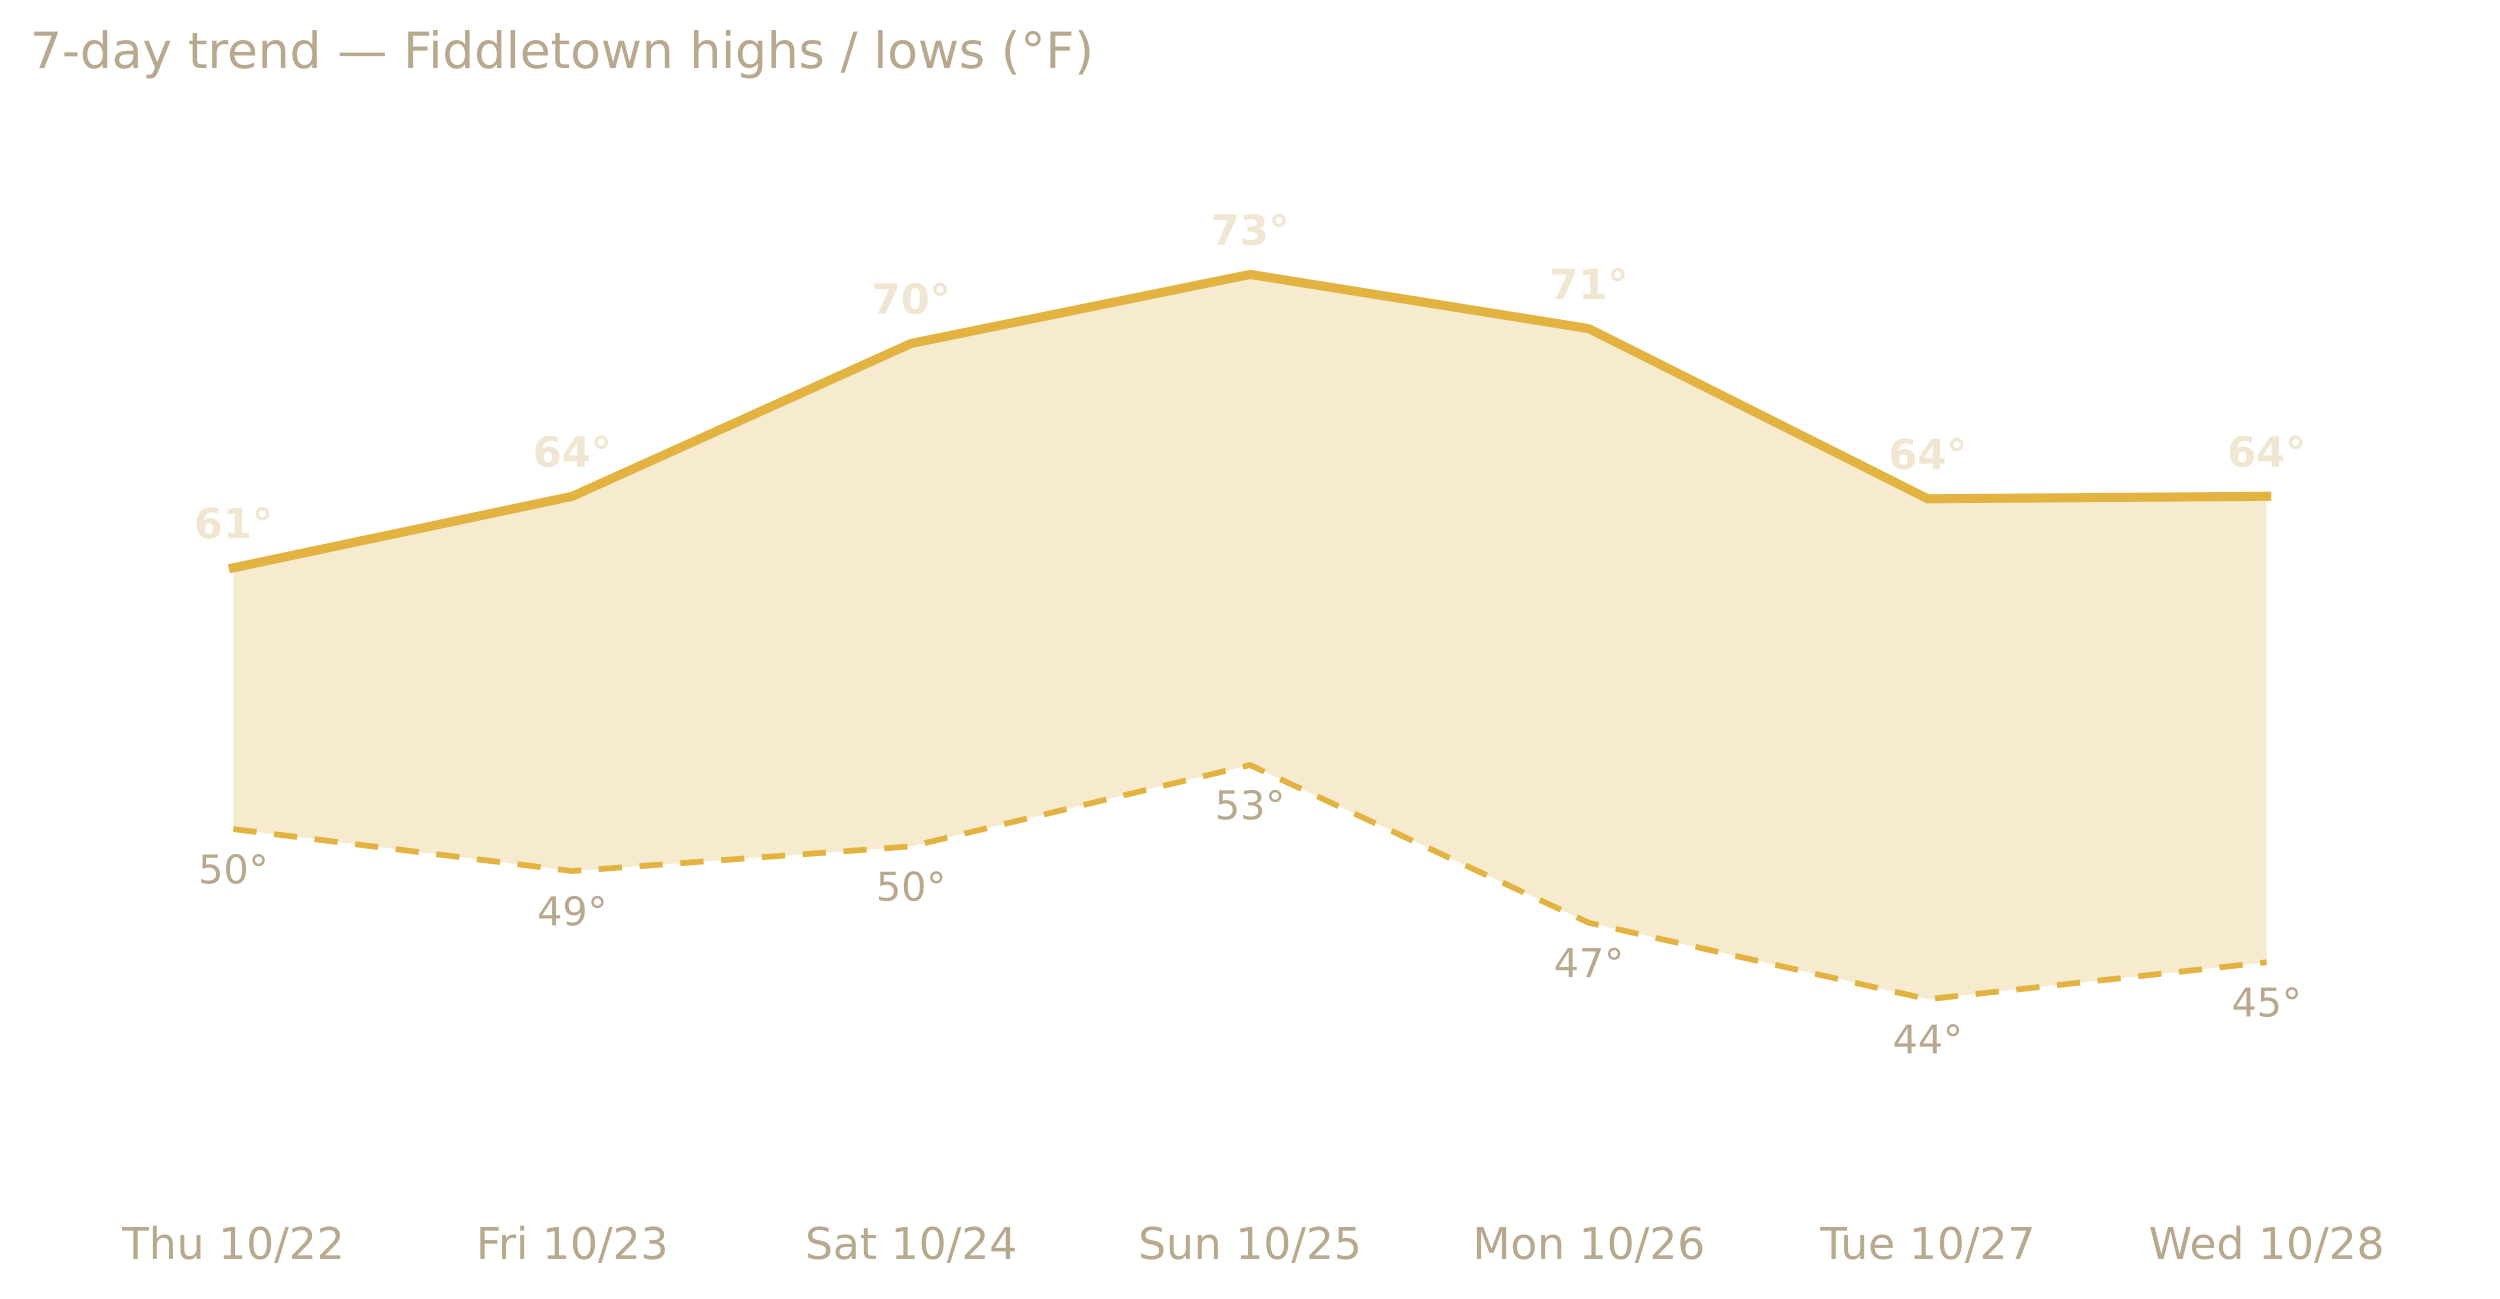
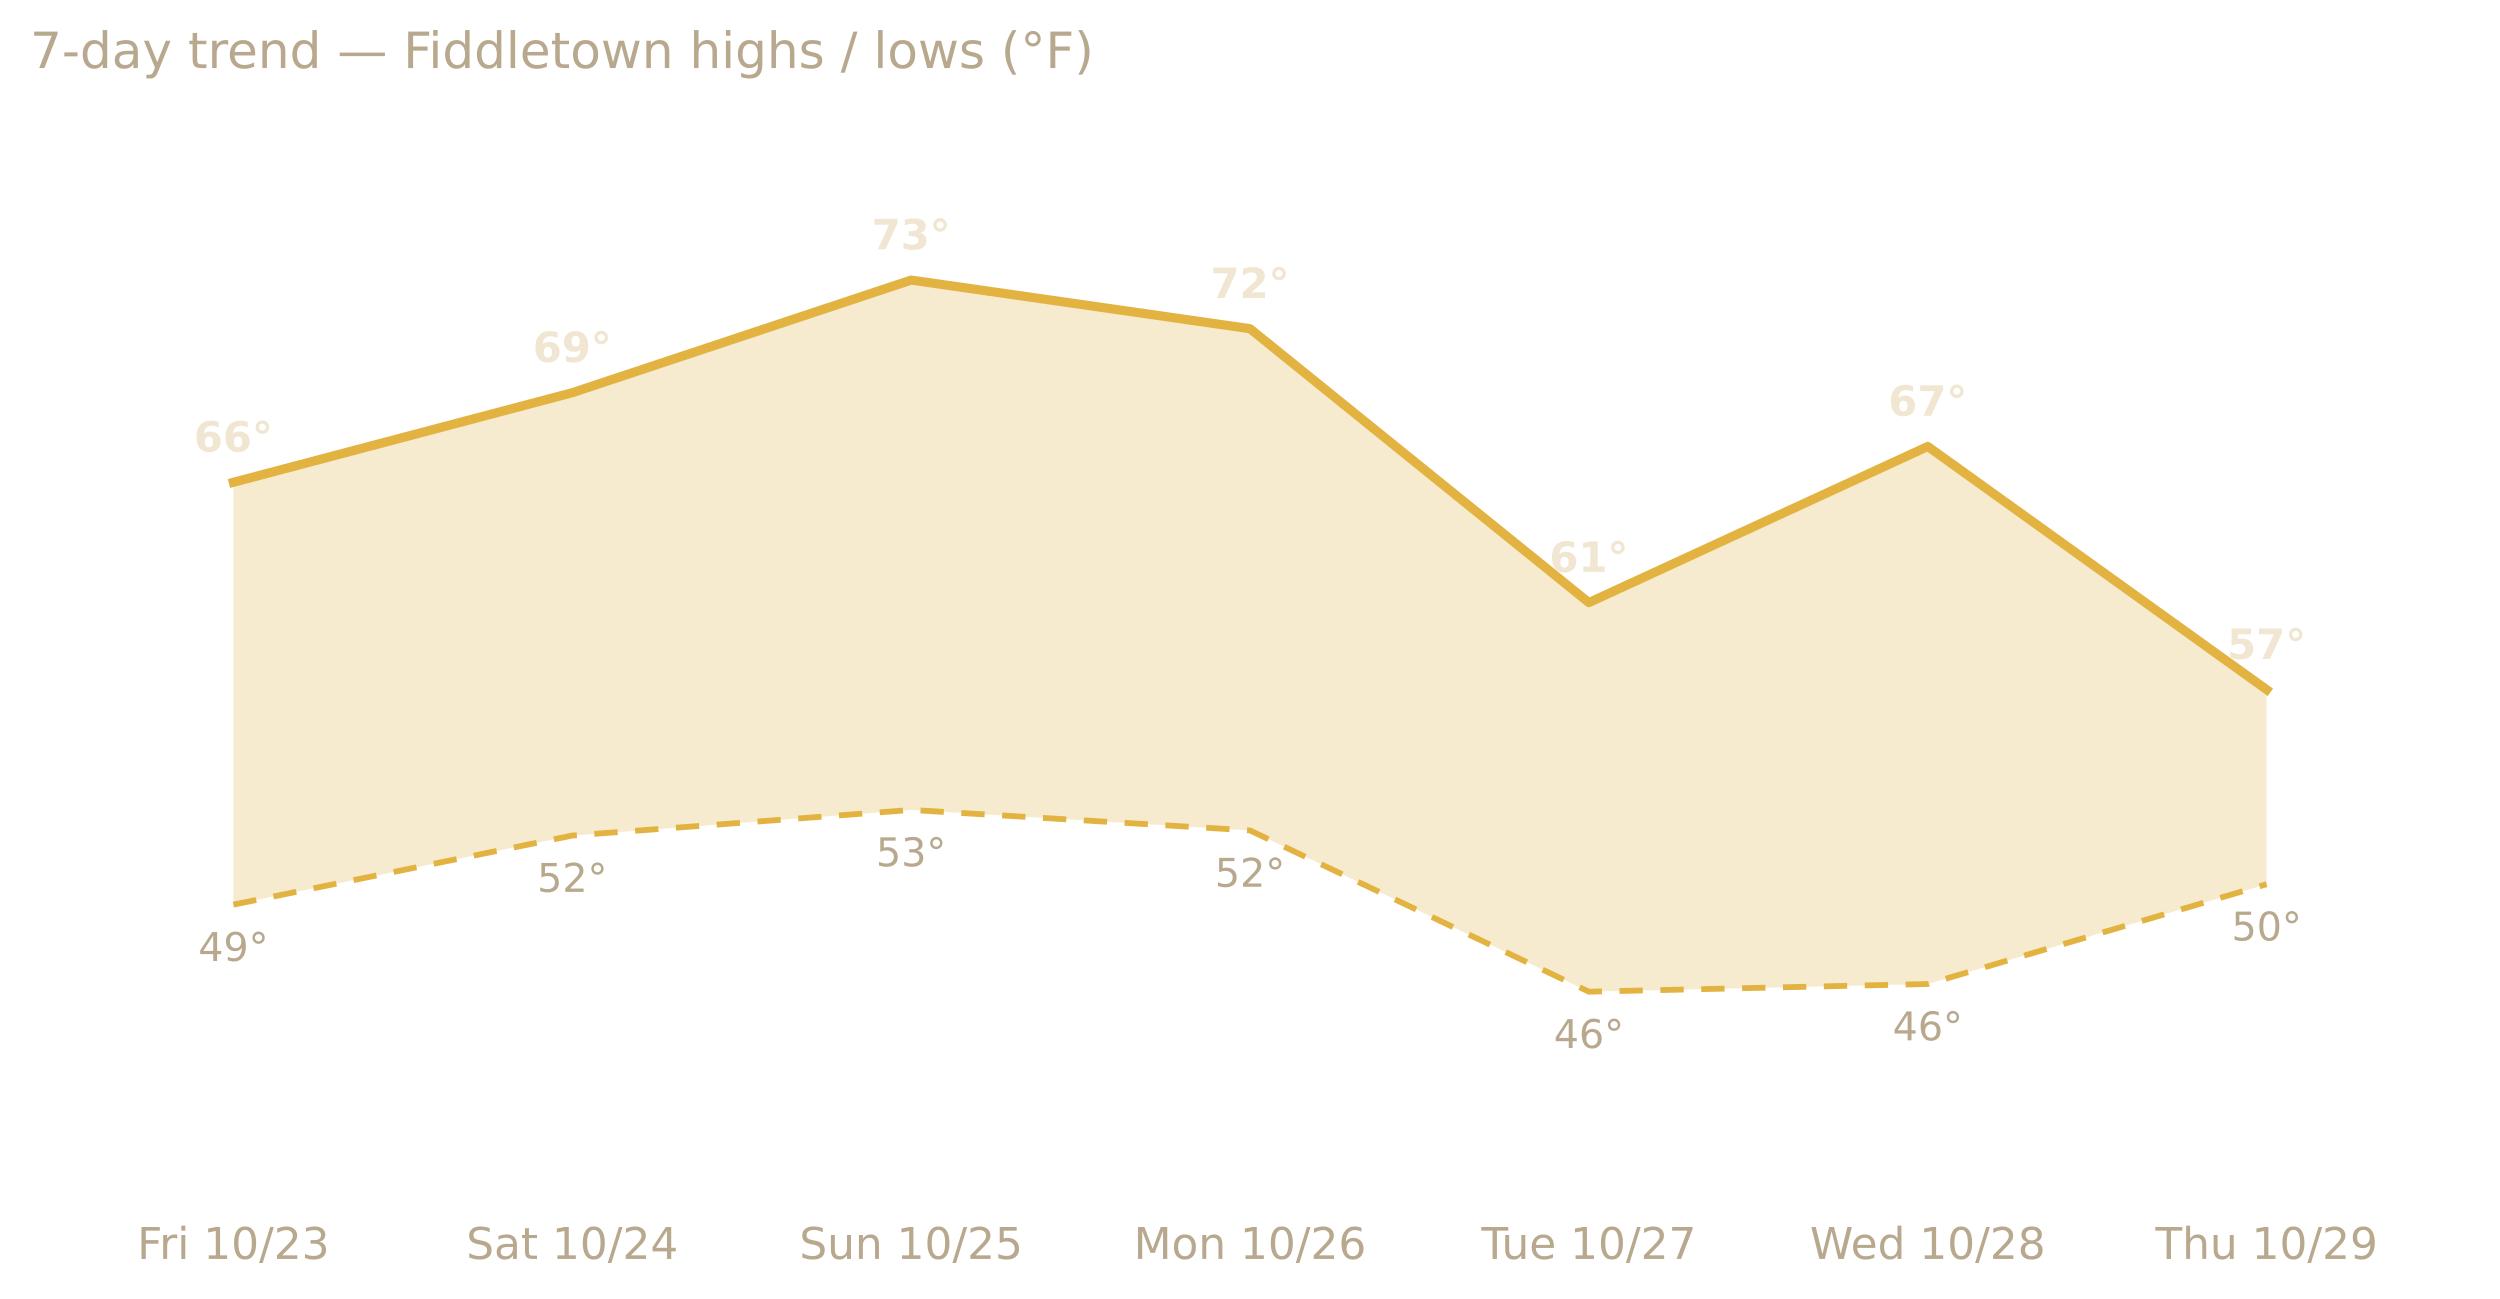
<svg xmlns="http://www.w3.org/2000/svg" xmlns:xlink="http://www.w3.org/1999/xlink" width="599.2pt" height="311.13pt" viewBox="0 0 599.2 311.13" version="1.1">
  <defs>
    <style type="text/css">*{stroke-linejoin: round; stroke-linecap: butt}</style>
  </defs>
  <g id="figure_1">
    <g id="patch_1">
      <path d="M 0 311.13  L 599.2 311.13  L 599.2 0  L 0 0  L 0 311.13  z " style="fill: none; opacity: 0" />
    </g>
    <g id="axes_1">
      <g id="patch_2">
        <path d="M 7.2 286.768  L 592 286.768  L 592 30.318  L 7.2 30.318  L 7.2 286.768  z " style="fill: none" />
      </g>
      <g id="matplotlib.axis_1">
        <g id="xtick_1">
          <g id="text_1">
-             <g style="fill: #b8a88e" transform="translate(29.274 301.7465) scale(0.105 -0.105)">
-               <defs>
-                 <path id="DejaVuSans-54" d="M -19 4666  L 3928 4666  L 3928 4134  L 2272 4134  L 2272 0  L 1638 0  L 1638 4134  L -19 4134  L -19 4666  z " transform="scale(0.015625)" />
-                 <path id="DejaVuSans-68" d="M 3513 2113  L 3513 0  L 2938 0  L 2938 2094  Q 2938 2591 2744 2837  Q 2550 3084 2163 3084  Q 1697 3084 1428 2787  Q 1159 2491 1159 1978  L 1159 0  L 581 0  L 581 4863  L 1159 4863  L 1159 2956  Q 1366 3272 1645 3428  Q 1925 3584 2291 3584  Q 2894 3584 3203 3211  Q 3513 2838 3513 2113  z " transform="scale(0.015625)" />
-                 <path id="DejaVuSans-75" d="M 544 1381  L 544 3500  L 1119 3500  L 1119 1403  Q 1119 906 1312 657  Q 1506 409 1894 409  Q 2359 409 2629 706  Q 2900 1003 2900 1516  L 2900 3500  L 3475 3500  L 3475 0  L 2900 0  L 2900 538  Q 2691 219 2414 64  Q 2138 -91 1772 -91  Q 1169 -91 856 284  Q 544 659 544 1381  z M 1991 3584  L 1991 3584  z " transform="scale(0.015625)" />
+             <g style="fill: #b8a88e" transform="translate(32.87927 301.7465) scale(0.105 -0.105)">
+               <defs>
+                 <path id="DejaVuSans-46" d="M 628 4666  L 3309 4666  L 3309 4134  L 1259 4134  L 1259 2759  L 3109 2759  L 3109 2228  L 1259 2228  L 1259 0  L 628 0  L 628 4666  z " transform="scale(0.015625)" />
+                 <path id="DejaVuSans-72" d="M 2631 2963  Q 2534 3019 2420 3045  Q 2306 3072 2169 3072  Q 1681 3072 1420 2755  Q 1159 2438 1159 1844  L 1159 0  L 581 0  L 581 3500  L 1159 3500  L 1159 2956  Q 1341 3275 1631 3429  Q 1922 3584 2338 3584  Q 2397 3584 2469 3576  Q 2541 3569 2628 3553  L 2631 2963  z " transform="scale(0.015625)" />
+                 <path id="DejaVuSans-69" d="M 603 3500  L 1178 3500  L 1178 0  L 603 0  L 603 3500  z M 603 4863  L 1178 4863  L 1178 4134  L 603 4134  L 603 4863  z " transform="scale(0.015625)" />
                <path id="DejaVuSans-20" transform="scale(0.015625)" />
                <path id="DejaVuSans-31" d="M 794 531  L 1825 531  L 1825 4091  L 703 3866  L 703 4441  L 1819 4666  L 2450 4666  L 2450 531  L 3481 531  L 3481 0  L 794 0  L 794 531  z " transform="scale(0.015625)" />
                <path id="DejaVuSans-30" d="M 2034 4250  Q 1547 4250 1301 3770  Q 1056 3291 1056 2328  Q 1056 1369 1301 889  Q 1547 409 2034 409  Q 2525 409 2770 889  Q 3016 1369 3016 2328  Q 3016 3291 2770 3770  Q 2525 4250 2034 4250  z M 2034 4750  Q 2819 4750 3233 4129  Q 3647 3509 3647 2328  Q 3647 1150 3233 529  Q 2819 -91 2034 -91  Q 1250 -91 836 529  Q 422 1150 422 2328  Q 422 3509 836 4129  Q 1250 4750 2034 4750  z " transform="scale(0.015625)" />
                <path id="DejaVuSans-2f" d="M 1625 4666  L 2156 4666  L 531 -594  L 0 -594  L 1625 4666  z " transform="scale(0.015625)" />
                <path id="DejaVuSans-32" d="M 1228 531  L 3431 531  L 3431 0  L 469 0  L 469 531  Q 828 903 1448 1529  Q 2069 2156 2228 2338  Q 2531 2678 2651 2914  Q 2772 3150 2772 3378  Q 2772 3750 2511 3984  Q 2250 4219 1831 4219  Q 1534 4219 1204 4116  Q 875 4013 500 3803  L 500 4441  Q 881 4594 1212 4672  Q 1544 4750 1819 4750  Q 2544 4750 2975 4387  Q 3406 4025 3406 3419  Q 3406 3131 3298 2873  Q 3191 2616 2906 2266  Q 2828 2175 2409 1742  Q 1991 1309 1228 531  z " transform="scale(0.015625)" />
-               </defs>
-               <use xlink:href="#DejaVuSans-54" />
-               <use xlink:href="#DejaVuSans-68" x="61.084" />
-               <use xlink:href="#DejaVuSans-75" x="124.463" />
-               <use xlink:href="#DejaVuSans-20" x="187.842" />
-               <use xlink:href="#DejaVuSans-31" x="219.629" />
-               <use xlink:href="#DejaVuSans-30" x="283.252" />
-               <use xlink:href="#DejaVuSans-2f" x="346.875" />
-               <use xlink:href="#DejaVuSans-32" x="380.566" />
-               <use xlink:href="#DejaVuSans-32" x="444.189" />
-             </g>
-           </g>
-         </g>
-         <g id="xtick_2">
-           <g id="text_2">
-             <g style="fill: #b8a88e" transform="translate(114.1015 301.7465) scale(0.105 -0.105)">
-               <defs>
-                 <path id="DejaVuSans-46" d="M 628 4666  L 3309 4666  L 3309 4134  L 1259 4134  L 1259 2759  L 3109 2759  L 3109 2228  L 1259 2228  L 1259 0  L 628 0  L 628 4666  z " transform="scale(0.015625)" />
-                 <path id="DejaVuSans-72" d="M 2631 2963  Q 2534 3019 2420 3045  Q 2306 3072 2169 3072  Q 1681 3072 1420 2755  Q 1159 2438 1159 1844  L 1159 0  L 581 0  L 581 3500  L 1159 3500  L 1159 2956  Q 1341 3275 1631 3429  Q 1922 3584 2338 3584  Q 2397 3584 2469 3576  Q 2541 3569 2628 3553  L 2631 2963  z " transform="scale(0.015625)" />
-                 <path id="DejaVuSans-69" d="M 603 3500  L 1178 3500  L 1178 0  L 603 0  L 603 3500  z M 603 4863  L 1178 4863  L 1178 4134  L 603 4134  L 603 4863  z " transform="scale(0.015625)" />
                <path id="DejaVuSans-33" d="M 2597 2516  Q 3050 2419 3304 2112  Q 3559 1806 3559 1356  Q 3559 666 3084 287  Q 2609 -91 1734 -91  Q 1441 -91 1130 -33  Q 819 25 488 141  L 488 750  Q 750 597 1062 519  Q 1375 441 1716 441  Q 2309 441 2620 675  Q 2931 909 2931 1356  Q 2931 1769 2642 2001  Q 2353 2234 1838 2234  L 1294 2234  L 1294 2753  L 1863 2753  Q 2328 2753 2575 2939  Q 2822 3125 2822 3475  Q 2822 3834 2567 4026  Q 2313 4219 1838 4219  Q 1578 4219 1281 4162  Q 984 4106 628 3988  L 628 4550  Q 988 4650 1302 4700  Q 1616 4750 1894 4750  Q 2613 4750 3031 4423  Q 3450 4097 3450 3541  Q 3450 3153 3228 2886  Q 3006 2619 2597 2516  z " transform="scale(0.015625)" />
              </defs>
              <use xlink:href="#DejaVuSans-46" />
              <use xlink:href="#DejaVuSans-72" x="50.27" />
              <use xlink:href="#DejaVuSans-69" x="91.383" />
              <use xlink:href="#DejaVuSans-20" x="119.166" />
              <use xlink:href="#DejaVuSans-31" x="150.953" />
              <use xlink:href="#DejaVuSans-30" x="214.576" />
              <use xlink:href="#DejaVuSans-2f" x="278.199" />
              <use xlink:href="#DejaVuSans-32" x="311.891" />
              <use xlink:href="#DejaVuSans-33" x="375.514" />
            </g>
          </g>
        </g>
-         <g id="xtick_3">
-           <g id="text_3">
-             <g style="fill: #b8a88e" transform="translate(192.9711 301.7465) scale(0.105 -0.105)">
+         <g id="xtick_2">
+           <g id="text_2">
+             <g style="fill: #b8a88e" transform="translate(111.7488 301.7465) scale(0.105 -0.105)">
              <defs>
                <path id="DejaVuSans-53" d="M 3425 4513  L 3425 3897  Q 3066 4069 2747 4153  Q 2428 4238 2131 4238  Q 1616 4238 1336 4038  Q 1056 3838 1056 3469  Q 1056 3159 1242 3001  Q 1428 2844 1947 2747  L 2328 2669  Q 3034 2534 3370 2195  Q 3706 1856 3706 1288  Q 3706 609 3251 259  Q 2797 -91 1919 -91  Q 1588 -91 1214 -16  Q 841 59 441 206  L 441 856  Q 825 641 1194 531  Q 1563 422 1919 422  Q 2459 422 2753 634  Q 3047 847 3047 1241  Q 3047 1584 2836 1778  Q 2625 1972 2144 2069  L 1759 2144  Q 1053 2284 737 2584  Q 422 2884 422 3419  Q 422 4038 858 4394  Q 1294 4750 2059 4750  Q 2388 4750 2728 4690  Q 3069 4631 3425 4513  z " transform="scale(0.015625)" />
                <path id="DejaVuSans-61" d="M 2194 1759  Q 1497 1759 1228 1600  Q 959 1441 959 1056  Q 959 750 1161 570  Q 1363 391 1709 391  Q 2188 391 2477 730  Q 2766 1069 2766 1631  L 2766 1759  L 2194 1759  z M 3341 1997  L 3341 0  L 2766 0  L 2766 531  Q 2569 213 2275 61  Q 1981 -91 1556 -91  Q 1019 -91 701 211  Q 384 513 384 1019  Q 384 1609 779 1909  Q 1175 2209 1959 2209  L 2766 2209  L 2766 2266  Q 2766 2663 2505 2880  Q 2244 3097 1772 3097  Q 1472 3097 1187 3025  Q 903 2953 641 2809  L 641 3341  Q 956 3463 1253 3523  Q 1550 3584 1831 3584  Q 2591 3584 2966 3190  Q 3341 2797 3341 1997  z " transform="scale(0.015625)" />
                <path id="DejaVuSans-74" d="M 1172 4494  L 1172 3500  L 2356 3500  L 2356 3053  L 1172 3053  L 1172 1153  Q 1172 725 1289 603  Q 1406 481 1766 481  L 2356 481  L 2356 0  L 1766 0  Q 1100 0 847 248  Q 594 497 594 1153  L 594 3053  L 172 3053  L 172 3500  L 594 3500  L 594 4494  L 1172 4494  z " transform="scale(0.015625)" />
                <path id="DejaVuSans-34" d="M 2419 4116  L 825 1625  L 2419 1625  L 2419 4116  z M 2253 4666  L 3047 4666  L 3047 1625  L 3713 1625  L 3713 1100  L 3047 1100  L 3047 0  L 2419 0  L 2419 1100  L 313 1100  L 313 1709  L 2253 4666  z " transform="scale(0.015625)" />
              </defs>
              <use xlink:href="#DejaVuSans-53" />
              <use xlink:href="#DejaVuSans-61" x="63.477" />
              <use xlink:href="#DejaVuSans-74" x="124.756" />
              <use xlink:href="#DejaVuSans-20" x="163.965" />
              <use xlink:href="#DejaVuSans-31" x="195.752" />
              <use xlink:href="#DejaVuSans-30" x="259.375" />
              <use xlink:href="#DejaVuSans-2f" x="322.998" />
              <use xlink:href="#DejaVuSans-32" x="356.689" />
              <use xlink:href="#DejaVuSans-34" x="420.312" />
            </g>
          </g>
        </g>
-         <g id="xtick_4">
-           <g id="text_4">
-             <g style="fill: #b8a88e" transform="translate(272.8143 301.7465) scale(0.105 -0.105)">
-               <defs>
+         <g id="xtick_3">
+           <g id="text_3">
+             <g style="fill: #b8a88e" transform="translate(191.5921 301.7465) scale(0.105 -0.105)">
+               <defs>
+                 <path id="DejaVuSans-75" d="M 544 1381  L 544 3500  L 1119 3500  L 1119 1403  Q 1119 906 1312 657  Q 1506 409 1894 409  Q 2359 409 2629 706  Q 2900 1003 2900 1516  L 2900 3500  L 3475 3500  L 3475 0  L 2900 0  L 2900 538  Q 2691 219 2414 64  Q 2138 -91 1772 -91  Q 1169 -91 856 284  Q 544 659 544 1381  z M 1991 3584  L 1991 3584  z " transform="scale(0.015625)" />
                <path id="DejaVuSans-6e" d="M 3513 2113  L 3513 0  L 2938 0  L 2938 2094  Q 2938 2591 2744 2837  Q 2550 3084 2163 3084  Q 1697 3084 1428 2787  Q 1159 2491 1159 1978  L 1159 0  L 581 0  L 581 3500  L 1159 3500  L 1159 2956  Q 1366 3272 1645 3428  Q 1925 3584 2291 3584  Q 2894 3584 3203 3211  Q 3513 2838 3513 2113  z " transform="scale(0.015625)" />
                <path id="DejaVuSans-35" d="M 691 4666  L 3169 4666  L 3169 4134  L 1269 4134  L 1269 2991  Q 1406 3038 1543 3061  Q 1681 3084 1819 3084  Q 2600 3084 3056 2656  Q 3513 2228 3513 1497  Q 3513 744 3044 326  Q 2575 -91 1722 -91  Q 1428 -91 1123 -41  Q 819 9 494 109  L 494 744  Q 775 591 1075 516  Q 1375 441 1709 441  Q 2250 441 2565 725  Q 2881 1009 2881 1497  Q 2881 1984 2565 2268  Q 2250 2553 1709 2553  Q 1456 2553 1204 2497  Q 953 2441 691 2322  L 691 4666  z " transform="scale(0.015625)" />
              </defs>
              <use xlink:href="#DejaVuSans-53" />
              <use xlink:href="#DejaVuSans-75" x="63.477" />
              <use xlink:href="#DejaVuSans-6e" x="126.855" />
              <use xlink:href="#DejaVuSans-20" x="190.234" />
              <use xlink:href="#DejaVuSans-31" x="222.021" />
              <use xlink:href="#DejaVuSans-30" x="285.645" />
              <use xlink:href="#DejaVuSans-2f" x="349.268" />
              <use xlink:href="#DejaVuSans-32" x="382.959" />
              <use xlink:href="#DejaVuSans-35" x="446.582" />
            </g>
          </g>
        </g>
-         <g id="xtick_5">
-           <g id="text_5">
-             <g style="fill: #b8a88e" transform="translate(352.9546 301.7465) scale(0.105 -0.105)">
+         <g id="xtick_4">
+           <g id="text_4">
+             <g style="fill: #b8a88e" transform="translate(271.7323 301.7465) scale(0.105 -0.105)">
              <defs>
                <path id="DejaVuSans-4d" d="M 628 4666  L 1569 4666  L 2759 1491  L 3956 4666  L 4897 4666  L 4897 0  L 4281 0  L 4281 4097  L 3078 897  L 2444 897  L 1241 4097  L 1241 0  L 628 0  L 628 4666  z " transform="scale(0.015625)" />
                <path id="DejaVuSans-6f" d="M 1959 3097  Q 1497 3097 1228 2736  Q 959 2375 959 1747  Q 959 1119 1226 758  Q 1494 397 1959 397  Q 2419 397 2687 759  Q 2956 1122 2956 1747  Q 2956 2369 2687 2733  Q 2419 3097 1959 3097  z M 1959 3584  Q 2709 3584 3137 3096  Q 3566 2609 3566 1747  Q 3566 888 3137 398  Q 2709 -91 1959 -91  Q 1206 -91 779 398  Q 353 888 353 1747  Q 353 2609 779 3096  Q 1206 3584 1959 3584  z " transform="scale(0.015625)" />
                <path id="DejaVuSans-36" d="M 2113 2584  Q 1688 2584 1439 2293  Q 1191 2003 1191 1497  Q 1191 994 1439 701  Q 1688 409 2113 409  Q 2538 409 2786 701  Q 3034 994 3034 1497  Q 3034 2003 2786 2293  Q 2538 2584 2113 2584  z M 3366 4563  L 3366 3988  Q 3128 4100 2886 4159  Q 2644 4219 2406 4219  Q 1781 4219 1451 3797  Q 1122 3375 1075 2522  Q 1259 2794 1537 2939  Q 1816 3084 2150 3084  Q 2853 3084 3261 2657  Q 3669 2231 3669 1497  Q 3669 778 3244 343  Q 2819 -91 2113 -91  Q 1303 -91 875 529  Q 447 1150 447 2328  Q 447 3434 972 4092  Q 1497 4750 2381 4750  Q 2619 4750 2861 4703  Q 3103 4656 3366 4563  z " transform="scale(0.015625)" />
              </defs>
              <use xlink:href="#DejaVuSans-4d" />
              <use xlink:href="#DejaVuSans-6f" x="86.279" />
              <use xlink:href="#DejaVuSans-6e" x="147.461" />
              <use xlink:href="#DejaVuSans-20" x="210.84" />
              <use xlink:href="#DejaVuSans-31" x="242.627" />
              <use xlink:href="#DejaVuSans-30" x="306.25" />
              <use xlink:href="#DejaVuSans-2f" x="369.873" />
              <use xlink:href="#DejaVuSans-32" x="403.564" />
              <use xlink:href="#DejaVuSans-36" x="467.188" />
            </g>
          </g>
        </g>
-         <g id="xtick_6">
-           <g id="text_6">
-             <g style="fill: #b8a88e" transform="translate(436.276 301.7465) scale(0.105 -0.105)">
-               <defs>
+         <g id="xtick_5">
+           <g id="text_5">
+             <g style="fill: #b8a88e" transform="translate(355.0537 301.7465) scale(0.105 -0.105)">
+               <defs>
+                 <path id="DejaVuSans-54" d="M -19 4666  L 3928 4666  L 3928 4134  L 2272 4134  L 2272 0  L 1638 0  L 1638 4134  L -19 4134  L -19 4666  z " transform="scale(0.015625)" />
                <path id="DejaVuSans-65" d="M 3597 1894  L 3597 1613  L 953 1613  Q 991 1019 1311 708  Q 1631 397 2203 397  Q 2534 397 2845 478  Q 3156 559 3463 722  L 3463 178  Q 3153 47 2828 -22  Q 2503 -91 2169 -91  Q 1331 -91 842 396  Q 353 884 353 1716  Q 353 2575 817 3079  Q 1281 3584 2069 3584  Q 2775 3584 3186 3129  Q 3597 2675 3597 1894  z M 3022 2063  Q 3016 2534 2758 2815  Q 2500 3097 2075 3097  Q 1594 3097 1305 2825  Q 1016 2553 972 2059  L 3022 2063  z " transform="scale(0.015625)" />
                <path id="DejaVuSans-37" d="M 525 4666  L 3525 4666  L 3525 4397  L 1831 0  L 1172 0  L 2766 4134  L 525 4134  L 525 4666  z " transform="scale(0.015625)" />
              </defs>
              <use xlink:href="#DejaVuSans-54" />
              <use xlink:href="#DejaVuSans-75" x="45.959" />
              <use xlink:href="#DejaVuSans-65" x="109.338" />
              <use xlink:href="#DejaVuSans-20" x="170.861" />
              <use xlink:href="#DejaVuSans-31" x="202.648" />
              <use xlink:href="#DejaVuSans-30" x="266.271" />
              <use xlink:href="#DejaVuSans-2f" x="329.895" />
              <use xlink:href="#DejaVuSans-32" x="363.586" />
              <use xlink:href="#DejaVuSans-37" x="427.209" />
            </g>
          </g>
        </g>
-         <g id="xtick_7">
-           <g id="text_7">
-             <g style="fill: #b8a88e" transform="translate(515.0225 301.7465) scale(0.105 -0.105)">
+         <g id="xtick_6">
+           <g id="text_6">
+             <g style="fill: #b8a88e" transform="translate(433.8003 301.7465) scale(0.105 -0.105)">
              <defs>
                <path id="DejaVuSans-57" d="M 213 4666  L 850 4666  L 1831 722  L 2809 4666  L 3519 4666  L 4500 722  L 5478 4666  L 6119 4666  L 4947 0  L 4153 0  L 3169 4050  L 2175 0  L 1381 0  L 213 4666  z " transform="scale(0.015625)" />
                <path id="DejaVuSans-64" d="M 2906 2969  L 2906 4863  L 3481 4863  L 3481 0  L 2906 0  L 2906 525  Q 2725 213 2448 61  Q 2172 -91 1784 -91  Q 1150 -91 751 415  Q 353 922 353 1747  Q 353 2572 751 3078  Q 1150 3584 1784 3584  Q 2172 3584 2448 3432  Q 2725 3281 2906 2969  z M 947 1747  Q 947 1113 1208 752  Q 1469 391 1925 391  Q 2381 391 2643 752  Q 2906 1113 2906 1747  Q 2906 2381 2643 2742  Q 2381 3103 1925 3103  Q 1469 3103 1208 2742  Q 947 2381 947 1747  z " transform="scale(0.015625)" />
                <path id="DejaVuSans-38" d="M 2034 2216  Q 1584 2216 1326 1975  Q 1069 1734 1069 1313  Q 1069 891 1326 650  Q 1584 409 2034 409  Q 2484 409 2743 651  Q 3003 894 3003 1313  Q 3003 1734 2745 1975  Q 2488 2216 2034 2216  z M 1403 2484  Q 997 2584 770 2862  Q 544 3141 544 3541  Q 544 4100 942 4425  Q 1341 4750 2034 4750  Q 2731 4750 3128 4425  Q 3525 4100 3525 3541  Q 3525 3141 3298 2862  Q 3072 2584 2669 2484  Q 3125 2378 3379 2068  Q 3634 1759 3634 1313  Q 3634 634 3220 271  Q 2806 -91 2034 -91  Q 1263 -91 848 271  Q 434 634 434 1313  Q 434 1759 690 2068  Q 947 2378 1403 2484  z M 1172 3481  Q 1172 3119 1398 2916  Q 1625 2713 2034 2713  Q 2441 2713 2670 2916  Q 2900 3119 2900 3481  Q 2900 3844 2670 4047  Q 2441 4250 2034 4250  Q 1625 4250 1398 4047  Q 1172 3844 1172 3481  z " transform="scale(0.015625)" />
              </defs>
              <use xlink:href="#DejaVuSans-57" />
              <use xlink:href="#DejaVuSans-65" x="93.002" />
              <use xlink:href="#DejaVuSans-64" x="154.525" />
              <use xlink:href="#DejaVuSans-20" x="218.002" />
              <use xlink:href="#DejaVuSans-31" x="249.789" />
              <use xlink:href="#DejaVuSans-30" x="313.412" />
              <use xlink:href="#DejaVuSans-2f" x="377.035" />
              <use xlink:href="#DejaVuSans-32" x="410.727" />
              <use xlink:href="#DejaVuSans-38" x="474.35" />
            </g>
          </g>
        </g>
+         <g id="xtick_7">
+           <g id="text_7">
+             <g style="fill: #b8a88e" transform="translate(516.6073 301.7465) scale(0.105 -0.105)">
+               <defs>
+                 <path id="DejaVuSans-68" d="M 3513 2113  L 3513 0  L 2938 0  L 2938 2094  Q 2938 2591 2744 2837  Q 2550 3084 2163 3084  Q 1697 3084 1428 2787  Q 1159 2491 1159 1978  L 1159 0  L 581 0  L 581 4863  L 1159 4863  L 1159 2956  Q 1366 3272 1645 3428  Q 1925 3584 2291 3584  Q 2894 3584 3203 3211  Q 3513 2838 3513 2113  z " transform="scale(0.015625)" />
+                 <path id="DejaVuSans-39" d="M 703 97  L 703 672  Q 941 559 1184 500  Q 1428 441 1663 441  Q 2288 441 2617 861  Q 2947 1281 2994 2138  Q 2813 1869 2534 1725  Q 2256 1581 1919 1581  Q 1219 1581 811 2004  Q 403 2428 403 3163  Q 403 3881 828 4315  Q 1253 4750 1959 4750  Q 2769 4750 3195 4129  Q 3622 3509 3622 2328  Q 3622 1225 3098 567  Q 2575 -91 1691 -91  Q 1453 -91 1209 -44  Q 966 3 703 97  z M 1959 2075  Q 2384 2075 2632 2365  Q 2881 2656 2881 3163  Q 2881 3666 2632 3958  Q 2384 4250 1959 4250  Q 1534 4250 1286 3958  Q 1038 3666 1038 3163  Q 1038 2656 1286 2365  Q 1534 2075 1959 2075  z " transform="scale(0.015625)" />
+               </defs>
+               <use xlink:href="#DejaVuSans-54" />
+               <use xlink:href="#DejaVuSans-68" x="61.084" />
+               <use xlink:href="#DejaVuSans-75" x="124.463" />
+               <use xlink:href="#DejaVuSans-20" x="187.842" />
+               <use xlink:href="#DejaVuSans-31" x="219.629" />
+               <use xlink:href="#DejaVuSans-30" x="283.252" />
+               <use xlink:href="#DejaVuSans-2f" x="346.875" />
+               <use xlink:href="#DejaVuSans-32" x="380.566" />
+               <use xlink:href="#DejaVuSans-39" x="444.189" />
+             </g>
+           </g>
+         </g>
      </g>
      <g id="matplotlib.axis_2" />
      <g id="PolyCollection_1">
-         <path d="M 55.933 136.089  L 55.933 198.724  L 137.156 208.77  L 218.378 202.861  L 299.6 183.361  L 380.822 221.178  L 462.044 239.496  L 543.267 230.633  L 543.267 118.953  L 543.267 118.953  L 462.044 119.544  L 380.822 78.772  L 299.6 65.772  L 218.378 82.317  L 137.156 118.953  L 55.933 136.089  z " clip-path="url(#p0a4d6b4d99)" style="fill: #e3b341; fill-opacity: 0.25" />
+         <path d="M 55.933 115.597  L 55.933 216.827  L 137.156 200.262  L 218.378 194.127  L 299.6 199.035  L 380.822 237.687  L 462.044 235.846  L 543.267 211.919  L 543.267 165.292  L 543.267 165.292  L 462.044 107.008  L 380.822 144.432  L 299.6 78.786  L 218.378 67.129  L 137.156 94.124  L 55.933 115.597  z " clip-path="url(#p05c4a16bca)" style="fill: #e3b341; fill-opacity: 0.25" />
      </g>
      <g id="line2d_1">
-         <path d="M 55.933 136.089  L 137.156 118.953  L 218.378 82.317  L 299.6 65.772  L 380.822 78.772  L 462.044 119.544  L 543.267 118.953  " clip-path="url(#p0a4d6b4d99)" style="fill: none; stroke: #e3b341; stroke-width: 2.2; stroke-linecap: square" />
+         <path d="M 55.933 115.597  L 137.156 94.124  L 218.378 67.129  L 299.6 78.786  L 380.822 144.432  L 462.044 107.008  L 543.267 165.292  " clip-path="url(#p05c4a16bca)" style="fill: none; stroke: #e3b341; stroke-width: 2.2; stroke-linecap: square" />
      </g>
      <g id="line2d_2">
-         <path d="M 55.933 198.724  L 137.156 208.77  L 218.378 202.861  L 299.6 183.361  L 380.822 221.178  L 462.044 239.496  L 543.267 230.633  " clip-path="url(#p0a4d6b4d99)" style="fill: none; stroke-dasharray: 5.6,4.2; stroke-dashoffset: 0; stroke: #e3b341; stroke-width: 1.4" />
+         <path d="M 55.933 216.827  L 137.156 200.262  L 218.378 194.127  L 299.6 199.035  L 380.822 237.687  L 462.044 235.846  L 543.267 211.919  " clip-path="url(#p05c4a16bca)" style="fill: none; stroke-dasharray: 5.6,4.2; stroke-dashoffset: 0; stroke: #e3b341; stroke-width: 1.4" />
      </g>
      <g id="text_8">
-         <g style="fill: #f0e6d2" transform="translate(46.47552 128.9982) scale(0.1 -0.1)">
+         <g style="fill: #f0e6d2" transform="translate(46.47552 108.2348) scale(0.1 -0.1)">
          <defs>
            <path id="DejaVuSans-Bold-36" d="M 2316 2303  Q 2000 2303 1842 2098  Q 1684 1894 1684 1484  Q 1684 1075 1842 870  Q 2000 666 2316 666  Q 2634 666 2792 870  Q 2950 1075 2950 1484  Q 2950 1894 2792 2098  Q 2634 2303 2316 2303  z M 3803 4544  L 3803 3681  Q 3506 3822 3243 3889  Q 2981 3956 2731 3956  Q 2194 3956 1894 3657  Q 1594 3359 1544 2772  Q 1750 2925 1990 3001  Q 2231 3078 2516 3078  Q 3231 3078 3670 2659  Q 4109 2241 4109 1563  Q 4109 813 3618 361  Q 3128 -91 2303 -91  Q 1394 -91 895 523  Q 397 1138 397 2266  Q 397 3422 980 4083  Q 1563 4744 2578 4744  Q 2900 4744 3203 4694  Q 3506 4644 3803 4544  z " transform="scale(0.015625)" />
+             <path id="DejaVuSans-Bold-b0" d="M 1600 4288  Q 1375 4288 1219 4131  Q 1063 3975 1063 3750  Q 1063 3525 1217 3372  Q 1372 3219 1600 3219  Q 1825 3219 1981 3373  Q 2138 3528 2138 3750  Q 2138 3975 1980 4131  Q 1822 4288 1600 4288  z M 1600 4794  Q 1806 4794 1997 4714  Q 2188 4634 2338 4488  Q 2484 4338 2561 4150  Q 2638 3963 2638 3750  Q 2638 3541 2561 3352  Q 2484 3163 2344 3022  Q 2194 2872 2000 2792  Q 1806 2713 1594 2713  Q 1153 2713 854 3011  Q 556 3309 556 3750  Q 556 4191 857 4492  Q 1159 4794 1600 4794  z " transform="scale(0.015625)" />
+           </defs>
+           <use xlink:href="#DejaVuSans-Bold-36" />
+           <use xlink:href="#DejaVuSans-Bold-36" x="69.58" />
+           <use xlink:href="#DejaVuSans-Bold-b0" x="139.16" />
+         </g>
+       </g>
+       <g id="text_9">
+         <g style="fill: #b8a88e" transform="translate(47.51396 230.3246) scale(0.095 -0.095)">
+           <defs>
+             <path id="DejaVuSans-b0" d="M 1600 4347  Q 1350 4347 1178 4173  Q 1006 4000 1006 3750  Q 1006 3503 1178 3333  Q 1350 3163 1600 3163  Q 1850 3163 2022 3333  Q 2194 3503 2194 3750  Q 2194 3997 2020 4172  Q 1847 4347 1600 4347  z M 1600 4750  Q 1800 4750 1984 4673  Q 2169 4597 2303 4453  Q 2447 4313 2519 4134  Q 2591 3956 2591 3750  Q 2591 3338 2302 3052  Q 2013 2766 1594 2766  Q 1172 2766 890 3047  Q 609 3328 609 3750  Q 609 4169 896 4459  Q 1184 4750 1600 4750  z " transform="scale(0.015625)" />
+           </defs>
+           <use xlink:href="#DejaVuSans-34" />
+           <use xlink:href="#DejaVuSans-39" x="63.623" />
+           <use xlink:href="#DejaVuSans-b0" x="127.246" />
+         </g>
+       </g>
+       <g id="text_10">
+         <g style="fill: #f0e6d2" transform="translate(127.6977 86.76167) scale(0.1 -0.1)">
+           <defs>
+             <path id="DejaVuSans-Bold-39" d="M 641 103  L 641 966  Q 928 831 1190 764  Q 1453 697 1709 697  Q 2247 697 2547 995  Q 2847 1294 2900 1881  Q 2688 1725 2447 1647  Q 2206 1569 1925 1569  Q 1209 1569 770 1986  Q 331 2403 331 3084  Q 331 3838 820 4291  Q 1309 4744 2131 4744  Q 3044 4744 3544 4128  Q 4044 3513 4044 2388  Q 4044 1231 3459 570  Q 2875 -91 1856 -91  Q 1528 -91 1228 -42  Q 928 6 641 103  z M 2125 2350  Q 2441 2350 2600 2554  Q 2759 2759 2759 3169  Q 2759 3575 2600 3781  Q 2441 3988 2125 3988  Q 1809 3988 1650 3781  Q 1491 3575 1491 3169  Q 1491 2759 1650 2554  Q 1809 2350 2125 2350  z " transform="scale(0.015625)" />
+           </defs>
+           <use xlink:href="#DejaVuSans-Bold-36" />
+           <use xlink:href="#DejaVuSans-Bold-39" x="69.58" />
+           <use xlink:href="#DejaVuSans-Bold-b0" x="139.16" />
+         </g>
+       </g>
+       <g id="text_11">
+         <g style="fill: #b8a88e" transform="translate(128.7362 213.7596) scale(0.095 -0.095)">
+           <use xlink:href="#DejaVuSans-35" />
+           <use xlink:href="#DejaVuSans-32" x="63.623" />
+           <use xlink:href="#DejaVuSans-b0" x="127.246" />
+         </g>
+       </g>
+       <g id="text_12">
+         <g style="fill: #f0e6d2" transform="translate(208.92 59.76693) scale(0.1 -0.1)">
+           <defs>
+             <path id="DejaVuSans-Bold-37" d="M 428 4666  L 3944 4666  L 3944 3988  L 2125 0  L 953 0  L 2675 3781  L 428 3781  L 428 4666  z " transform="scale(0.015625)" />
+             <path id="DejaVuSans-Bold-33" d="M 2981 2516  Q 3453 2394 3698 2092  Q 3944 1791 3944 1325  Q 3944 631 3412 270  Q 2881 -91 1863 -91  Q 1503 -91 1142 -33  Q 781 25 428 141  L 428 1069  Q 766 900 1098 814  Q 1431 728 1753 728  Q 2231 728 2486 893  Q 2741 1059 2741 1369  Q 2741 1688 2480 1852  Q 2219 2016 1709 2016  L 1228 2016  L 1228 2791  L 1734 2791  Q 2188 2791 2409 2933  Q 2631 3075 2631 3366  Q 2631 3634 2415 3781  Q 2200 3928 1806 3928  Q 1516 3928 1219 3862  Q 922 3797 628 3669  L 628 4550  Q 984 4650 1334 4700  Q 1684 4750 2022 4750  Q 2931 4750 3382 4451  Q 3834 4153 3834 3553  Q 3834 3144 3618 2883  Q 3403 2622 2981 2516  z " transform="scale(0.015625)" />
+           </defs>
+           <use xlink:href="#DejaVuSans-Bold-37" />
+           <use xlink:href="#DejaVuSans-Bold-33" x="69.58" />
+           <use xlink:href="#DejaVuSans-Bold-b0" x="139.16" />
+         </g>
+       </g>
+       <g id="text_13">
+         <g style="fill: #b8a88e" transform="translate(209.9584 207.6245) scale(0.095 -0.095)">
+           <use xlink:href="#DejaVuSans-35" />
+           <use xlink:href="#DejaVuSans-33" x="63.623" />
+           <use xlink:href="#DejaVuSans-b0" x="127.246" />
+         </g>
+       </g>
+       <g id="text_14">
+         <g style="fill: #f0e6d2" transform="translate(290.1422 71.42375) scale(0.1 -0.1)">
+           <defs>
+             <path id="DejaVuSans-Bold-32" d="M 1844 884  L 3897 884  L 3897 0  L 506 0  L 506 884  L 2209 2388  Q 2438 2594 2547 2791  Q 2656 2988 2656 3200  Q 2656 3528 2436 3728  Q 2216 3928 1850 3928  Q 1569 3928 1234 3808  Q 900 3688 519 3450  L 519 4475  Q 925 4609 1322 4679  Q 1719 4750 2100 4750  Q 2938 4750 3402 4381  Q 3866 4013 3866 3353  Q 3866 2972 3669 2642  Q 3472 2313 2841 1759  L 1844 884  z " transform="scale(0.015625)" />
+           </defs>
+           <use xlink:href="#DejaVuSans-Bold-37" />
+           <use xlink:href="#DejaVuSans-Bold-32" x="69.58" />
+           <use xlink:href="#DejaVuSans-Bold-b0" x="139.16" />
+         </g>
+       </g>
+       <g id="text_15">
+         <g style="fill: #b8a88e" transform="translate(291.1806 212.5326) scale(0.095 -0.095)">
+           <use xlink:href="#DejaVuSans-35" />
+           <use xlink:href="#DejaVuSans-32" x="63.623" />
+           <use xlink:href="#DejaVuSans-b0" x="127.246" />
+         </g>
+       </g>
+       <g id="text_16">
+         <g style="fill: #f0e6d2" transform="translate(371.3644 137.07) scale(0.1 -0.1)">
+           <defs>
            <path id="DejaVuSans-Bold-31" d="M 750 831  L 1813 831  L 1813 3847  L 722 3622  L 722 4441  L 1806 4666  L 2950 4666  L 2950 831  L 4013 831  L 4013 0  L 750 0  L 750 831  z " transform="scale(0.015625)" />
-             <path id="DejaVuSans-Bold-b0" d="M 1600 4288  Q 1375 4288 1219 4131  Q 1063 3975 1063 3750  Q 1063 3525 1217 3372  Q 1372 3219 1600 3219  Q 1825 3219 1981 3373  Q 2138 3528 2138 3750  Q 2138 3975 1980 4131  Q 1822 4288 1600 4288  z M 1600 4794  Q 1806 4794 1997 4714  Q 2188 4634 2338 4488  Q 2484 4338 2561 4150  Q 2638 3963 2638 3750  Q 2638 3541 2561 3352  Q 2484 3163 2344 3022  Q 2194 2872 2000 2792  Q 1806 2713 1594 2713  Q 1153 2713 854 3011  Q 556 3309 556 3750  Q 556 4191 857 4492  Q 1159 4794 1600 4794  z " transform="scale(0.015625)" />
          </defs>
          <use xlink:href="#DejaVuSans-Bold-36" />
          <use xlink:href="#DejaVuSans-Bold-31" x="69.58" />
          <use xlink:href="#DejaVuSans-Bold-b0" x="139.16" />
        </g>
      </g>
-       <g id="text_9">
-         <g style="fill: #b8a88e" transform="translate(47.51396 211.724) scale(0.095 -0.095)">
-           <defs>
-             <path id="DejaVuSans-b0" d="M 1600 4347  Q 1350 4347 1178 4173  Q 1006 4000 1006 3750  Q 1006 3503 1178 3333  Q 1350 3163 1600 3163  Q 1850 3163 2022 3333  Q 2194 3503 2194 3750  Q 2194 3997 2020 4172  Q 1847 4347 1600 4347  z M 1600 4750  Q 1800 4750 1984 4673  Q 2169 4597 2303 4453  Q 2447 4313 2519 4134  Q 2591 3956 2591 3750  Q 2591 3338 2302 3052  Q 2013 2766 1594 2766  Q 1172 2766 890 3047  Q 609 3328 609 3750  Q 609 4169 896 4459  Q 1184 4750 1600 4750  z " transform="scale(0.015625)" />
-           </defs>
+       <g id="text_17">
+         <g style="fill: #b8a88e" transform="translate(372.4028 251.1842) scale(0.095 -0.095)">
+           <use xlink:href="#DejaVuSans-34" />
+           <use xlink:href="#DejaVuSans-36" x="63.623" />
+           <use xlink:href="#DejaVuSans-b0" x="127.246" />
+         </g>
+       </g>
+       <g id="text_18">
+         <g style="fill: #f0e6d2" transform="translate(452.5866 99.64552) scale(0.1 -0.1)">
+           <use xlink:href="#DejaVuSans-Bold-36" />
+           <use xlink:href="#DejaVuSans-Bold-37" x="69.58" />
+           <use xlink:href="#DejaVuSans-Bold-b0" x="139.16" />
+         </g>
+       </g>
+       <g id="text_19">
+         <g style="fill: #b8a88e" transform="translate(453.6251 249.3436) scale(0.095 -0.095)">
+           <use xlink:href="#DejaVuSans-34" />
+           <use xlink:href="#DejaVuSans-36" x="63.623" />
+           <use xlink:href="#DejaVuSans-b0" x="127.246" />
+         </g>
+       </g>
+       <g id="text_20">
+         <g style="fill: #f0e6d2" transform="translate(533.8089 157.9296) scale(0.1 -0.1)">
+           <defs>
+             <path id="DejaVuSans-Bold-35" d="M 678 4666  L 3669 4666  L 3669 3781  L 1638 3781  L 1638 3059  Q 1775 3097 1914 3117  Q 2053 3138 2203 3138  Q 3056 3138 3531 2711  Q 4006 2284 4006 1522  Q 4006 766 3489 337  Q 2972 -91 2053 -91  Q 1656 -91 1267 -14  Q 878 63 494 219  L 494 1166  Q 875 947 1217 837  Q 1559 728 1863 728  Q 2300 728 2551 942  Q 2803 1156 2803 1522  Q 2803 1891 2551 2103  Q 2300 2316 1863 2316  Q 1603 2316 1309 2248  Q 1016 2181 678 2041  L 678 4666  z " transform="scale(0.015625)" />
+           </defs>
+           <use xlink:href="#DejaVuSans-Bold-35" />
+           <use xlink:href="#DejaVuSans-Bold-37" x="69.58" />
+           <use xlink:href="#DejaVuSans-Bold-b0" x="139.16" />
+         </g>
+       </g>
+       <g id="text_21">
+         <g style="fill: #b8a88e" transform="translate(534.8473 225.4164) scale(0.095 -0.095)">
          <use xlink:href="#DejaVuSans-35" />
          <use xlink:href="#DejaVuSans-30" x="63.623" />
-           <use xlink:href="#DejaVuSans-b0" x="127.246" />
-         </g>
-       </g>
-       <g id="text_10">
-         <g style="fill: #f0e6d2" transform="translate(127.6977 111.8621) scale(0.1 -0.1)">
-           <defs>
-             <path id="DejaVuSans-Bold-34" d="M 2356 3675  L 1038 1722  L 2356 1722  L 2356 3675  z M 2156 4666  L 3494 4666  L 3494 1722  L 4159 1722  L 4159 850  L 3494 850  L 3494 0  L 2356 0  L 2356 850  L 288 850  L 288 1881  L 2156 4666  z " transform="scale(0.015625)" />
-           </defs>
-           <use xlink:href="#DejaVuSans-Bold-36" />
-           <use xlink:href="#DejaVuSans-Bold-34" x="69.58" />
-           <use xlink:href="#DejaVuSans-Bold-b0" x="139.16" />
-         </g>
-       </g>
-       <g id="text_11">
-         <g style="fill: #b8a88e" transform="translate(128.7362 221.7693) scale(0.095 -0.095)">
-           <defs>
-             <path id="DejaVuSans-39" d="M 703 97  L 703 672  Q 941 559 1184 500  Q 1428 441 1663 441  Q 2288 441 2617 861  Q 2947 1281 2994 2138  Q 2813 1869 2534 1725  Q 2256 1581 1919 1581  Q 1219 1581 811 2004  Q 403 2428 403 3163  Q 403 3881 828 4315  Q 1253 4750 1959 4750  Q 2769 4750 3195 4129  Q 3622 3509 3622 2328  Q 3622 1225 3098 567  Q 2575 -91 1691 -91  Q 1453 -91 1209 -44  Q 966 3 703 97  z M 1959 2075  Q 2384 2075 2632 2365  Q 2881 2656 2881 3163  Q 2881 3666 2632 3958  Q 2384 4250 1959 4250  Q 1534 4250 1286 3958  Q 1038 3666 1038 3163  Q 1038 2656 1286 2365  Q 1534 2075 1959 2075  z " transform="scale(0.015625)" />
-           </defs>
-           <use xlink:href="#DejaVuSans-34" />
-           <use xlink:href="#DejaVuSans-39" x="63.623" />
-           <use xlink:href="#DejaVuSans-b0" x="127.246" />
-         </g>
-       </g>
-       <g id="text_12">
-         <g style="fill: #f0e6d2" transform="translate(208.92 75.22642) scale(0.1 -0.1)">
-           <defs>
-             <path id="DejaVuSans-Bold-37" d="M 428 4666  L 3944 4666  L 3944 3988  L 2125 0  L 953 0  L 2675 3781  L 428 3781  L 428 4666  z " transform="scale(0.015625)" />
-             <path id="DejaVuSans-Bold-30" d="M 2944 2338  Q 2944 3213 2780 3570  Q 2616 3928 2228 3928  Q 1841 3928 1675 3570  Q 1509 3213 1509 2338  Q 1509 1453 1675 1090  Q 1841 728 2228 728  Q 2613 728 2778 1090  Q 2944 1453 2944 2338  z M 4147 2328  Q 4147 1169 3647 539  Q 3147 -91 2228 -91  Q 1306 -91 806 539  Q 306 1169 306 2328  Q 306 3491 806 4120  Q 1306 4750 2228 4750  Q 3147 4750 3647 4120  Q 4147 3491 4147 2328  z " transform="scale(0.015625)" />
-           </defs>
-           <use xlink:href="#DejaVuSans-Bold-37" />
-           <use xlink:href="#DejaVuSans-Bold-30" x="69.58" />
-           <use xlink:href="#DejaVuSans-Bold-b0" x="139.16" />
-         </g>
-       </g>
-       <g id="text_13">
-         <g style="fill: #b8a88e" transform="translate(209.9584 215.8603) scale(0.095 -0.095)">
-           <use xlink:href="#DejaVuSans-35" />
-           <use xlink:href="#DejaVuSans-30" x="63.623" />
-           <use xlink:href="#DejaVuSans-b0" x="127.246" />
-         </g>
-       </g>
-       <g id="text_14">
-         <g style="fill: #f0e6d2" transform="translate(290.1422 58.68126) scale(0.1 -0.1)">
-           <defs>
-             <path id="DejaVuSans-Bold-33" d="M 2981 2516  Q 3453 2394 3698 2092  Q 3944 1791 3944 1325  Q 3944 631 3412 270  Q 2881 -91 1863 -91  Q 1503 -91 1142 -33  Q 781 25 428 141  L 428 1069  Q 766 900 1098 814  Q 1431 728 1753 728  Q 2231 728 2486 893  Q 2741 1059 2741 1369  Q 2741 1688 2480 1852  Q 2219 2016 1709 2016  L 1228 2016  L 1228 2791  L 1734 2791  Q 2188 2791 2409 2933  Q 2631 3075 2631 3366  Q 2631 3634 2415 3781  Q 2200 3928 1806 3928  Q 1516 3928 1219 3862  Q 922 3797 628 3669  L 628 4550  Q 984 4650 1334 4700  Q 1684 4750 2022 4750  Q 2931 4750 3382 4451  Q 3834 4153 3834 3553  Q 3834 3144 3618 2883  Q 3403 2622 2981 2516  z " transform="scale(0.015625)" />
-           </defs>
-           <use xlink:href="#DejaVuSans-Bold-37" />
-           <use xlink:href="#DejaVuSans-Bold-33" x="69.58" />
-           <use xlink:href="#DejaVuSans-Bold-b0" x="139.16" />
-         </g>
-       </g>
-       <g id="text_15">
-         <g style="fill: #b8a88e" transform="translate(291.1806 196.3606) scale(0.095 -0.095)">
-           <use xlink:href="#DejaVuSans-35" />
-           <use xlink:href="#DejaVuSans-33" x="63.623" />
-           <use xlink:href="#DejaVuSans-b0" x="127.246" />
-         </g>
-       </g>
-       <g id="text_16">
-         <g style="fill: #f0e6d2" transform="translate(371.3644 71.68103) scale(0.1 -0.1)">
-           <use xlink:href="#DejaVuSans-Bold-37" />
-           <use xlink:href="#DejaVuSans-Bold-31" x="69.58" />
-           <use xlink:href="#DejaVuSans-Bold-b0" x="139.16" />
-         </g>
-       </g>
-       <g id="text_17">
-         <g style="fill: #b8a88e" transform="translate(372.4028 234.1781) scale(0.095 -0.095)">
-           <use xlink:href="#DejaVuSans-34" />
-           <use xlink:href="#DejaVuSans-37" x="63.623" />
-           <use xlink:href="#DejaVuSans-b0" x="127.246" />
-         </g>
-       </g>
-       <g id="text_18">
-         <g style="fill: #f0e6d2" transform="translate(452.5866 112.453) scale(0.1 -0.1)">
-           <use xlink:href="#DejaVuSans-Bold-36" />
-           <use xlink:href="#DejaVuSans-Bold-34" x="69.58" />
-           <use xlink:href="#DejaVuSans-Bold-b0" x="139.16" />
-         </g>
-       </g>
-       <g id="text_19">
-         <g style="fill: #b8a88e" transform="translate(453.6251 252.496) scale(0.095 -0.095)">
-           <use xlink:href="#DejaVuSans-34" />
-           <use xlink:href="#DejaVuSans-34" x="63.623" />
-           <use xlink:href="#DejaVuSans-b0" x="127.246" />
-         </g>
-       </g>
-       <g id="text_20">
-         <g style="fill: #f0e6d2" transform="translate(533.8089 111.8621) scale(0.1 -0.1)">
-           <use xlink:href="#DejaVuSans-Bold-36" />
-           <use xlink:href="#DejaVuSans-Bold-34" x="69.58" />
-           <use xlink:href="#DejaVuSans-Bold-b0" x="139.16" />
-         </g>
-       </g>
-       <g id="text_21">
-         <g style="fill: #b8a88e" transform="translate(534.8473 243.6325) scale(0.095 -0.095)">
-           <use xlink:href="#DejaVuSans-34" />
-           <use xlink:href="#DejaVuSans-35" x="63.623" />
          <use xlink:href="#DejaVuSans-b0" x="127.246" />
        </g>
      </g>
      <g id="text_22">
        <g style="fill: #b8a88e" transform="translate(7.2 16.31812) scale(0.12 -0.12)">
          <defs>
            <path id="DejaVuSans-2d" d="M 313 2009  L 1997 2009  L 1997 1497  L 313 1497  L 313 2009  z " transform="scale(0.015625)" />
            <path id="DejaVuSans-79" d="M 2059 -325  Q 1816 -950 1584 -1140  Q 1353 -1331 966 -1331  L 506 -1331  L 506 -850  L 844 -850  Q 1081 -850 1212 -737  Q 1344 -625 1503 -206  L 1606 56  L 191 3500  L 800 3500  L 1894 763  L 2988 3500  L 3597 3500  L 2059 -325  z " transform="scale(0.015625)" />
            <path id="DejaVuSans-2014" d="M 313 1978  L 6088 1978  L 6088 1528  L 313 1528  L 313 1978  z " transform="scale(0.015625)" />
            <path id="DejaVuSans-6c" d="M 603 4863  L 1178 4863  L 1178 0  L 603 0  L 603 4863  z " transform="scale(0.015625)" />
            <path id="DejaVuSans-77" d="M 269 3500  L 844 3500  L 1563 769  L 2278 3500  L 2956 3500  L 3675 769  L 4391 3500  L 4966 3500  L 4050 0  L 3372 0  L 2619 2869  L 1863 0  L 1184 0  L 269 3500  z " transform="scale(0.015625)" />
            <path id="DejaVuSans-67" d="M 2906 1791  Q 2906 2416 2648 2759  Q 2391 3103 1925 3103  Q 1463 3103 1205 2759  Q 947 2416 947 1791  Q 947 1169 1205 825  Q 1463 481 1925 481  Q 2391 481 2648 825  Q 2906 1169 2906 1791  z M 3481 434  Q 3481 -459 3084 -895  Q 2688 -1331 1869 -1331  Q 1566 -1331 1297 -1286  Q 1028 -1241 775 -1147  L 775 -588  Q 1028 -725 1275 -790  Q 1522 -856 1778 -856  Q 2344 -856 2625 -561  Q 2906 -266 2906 331  L 2906 616  Q 2728 306 2450 153  Q 2172 0 1784 0  Q 1141 0 747 490  Q 353 981 353 1791  Q 353 2603 747 3093  Q 1141 3584 1784 3584  Q 2172 3584 2450 3431  Q 2728 3278 2906 2969  L 2906 3500  L 3481 3500  L 3481 434  z " transform="scale(0.015625)" />
            <path id="DejaVuSans-73" d="M 2834 3397  L 2834 2853  Q 2591 2978 2328 3040  Q 2066 3103 1784 3103  Q 1356 3103 1142 2972  Q 928 2841 928 2578  Q 928 2378 1081 2264  Q 1234 2150 1697 2047  L 1894 2003  Q 2506 1872 2764 1633  Q 3022 1394 3022 966  Q 3022 478 2636 193  Q 2250 -91 1575 -91  Q 1294 -91 989 -36  Q 684 19 347 128  L 347 722  Q 666 556 975 473  Q 1284 391 1588 391  Q 1994 391 2212 530  Q 2431 669 2431 922  Q 2431 1156 2273 1281  Q 2116 1406 1581 1522  L 1381 1569  Q 847 1681 609 1914  Q 372 2147 372 2553  Q 372 3047 722 3315  Q 1072 3584 1716 3584  Q 2034 3584 2315 3537  Q 2597 3491 2834 3397  z " transform="scale(0.015625)" />
            <path id="DejaVuSans-28" d="M 1984 4856  Q 1566 4138 1362 3434  Q 1159 2731 1159 2009  Q 1159 1288 1364 580  Q 1569 -128 1984 -844  L 1484 -844  Q 1016 -109 783 600  Q 550 1309 550 2009  Q 550 2706 781 3412  Q 1013 4119 1484 4856  L 1984 4856  z " transform="scale(0.015625)" />
            <path id="DejaVuSans-29" d="M 513 4856  L 1013 4856  Q 1481 4119 1714 3412  Q 1947 2706 1947 2009  Q 1947 1309 1714 600  Q 1481 -109 1013 -844  L 513 -844  Q 928 -128 1133 580  Q 1338 1288 1338 2009  Q 1338 2731 1133 3434  Q 928 4138 513 4856  z " transform="scale(0.015625)" />
          </defs>
          <use xlink:href="#DejaVuSans-37" />
          <use xlink:href="#DejaVuSans-2d" x="63.623" />
          <use xlink:href="#DejaVuSans-64" x="99.707" />
          <use xlink:href="#DejaVuSans-61" x="163.184" />
          <use xlink:href="#DejaVuSans-79" x="224.463" />
          <use xlink:href="#DejaVuSans-20" x="283.643" />
          <use xlink:href="#DejaVuSans-74" x="315.43" />
          <use xlink:href="#DejaVuSans-72" x="354.639" />
          <use xlink:href="#DejaVuSans-65" x="393.502" />
          <use xlink:href="#DejaVuSans-6e" x="455.025" />
          <use xlink:href="#DejaVuSans-64" x="518.404" />
          <use xlink:href="#DejaVuSans-20" x="581.881" />
          <use xlink:href="#DejaVuSans-2014" x="613.668" />
          <use xlink:href="#DejaVuSans-20" x="713.668" />
          <use xlink:href="#DejaVuSans-46" x="745.455" />
          <use xlink:href="#DejaVuSans-69" x="795.725" />
          <use xlink:href="#DejaVuSans-64" x="823.508" />
          <use xlink:href="#DejaVuSans-64" x="886.984" />
          <use xlink:href="#DejaVuSans-6c" x="950.461" />
          <use xlink:href="#DejaVuSans-65" x="978.244" />
          <use xlink:href="#DejaVuSans-74" x="1039.768" />
          <use xlink:href="#DejaVuSans-6f" x="1078.977" />
          <use xlink:href="#DejaVuSans-77" x="1140.158" />
          <use xlink:href="#DejaVuSans-6e" x="1221.945" />
          <use xlink:href="#DejaVuSans-20" x="1285.324" />
          <use xlink:href="#DejaVuSans-68" x="1317.111" />
          <use xlink:href="#DejaVuSans-69" x="1380.49" />
          <use xlink:href="#DejaVuSans-67" x="1408.273" />
          <use xlink:href="#DejaVuSans-68" x="1471.75" />
          <use xlink:href="#DejaVuSans-73" x="1535.129" />
          <use xlink:href="#DejaVuSans-20" x="1587.229" />
          <use xlink:href="#DejaVuSans-2f" x="1619.016" />
          <use xlink:href="#DejaVuSans-20" x="1652.707" />
          <use xlink:href="#DejaVuSans-6c" x="1684.494" />
          <use xlink:href="#DejaVuSans-6f" x="1712.277" />
          <use xlink:href="#DejaVuSans-77" x="1773.459" />
          <use xlink:href="#DejaVuSans-73" x="1855.246" />
          <use xlink:href="#DejaVuSans-20" x="1907.346" />
          <use xlink:href="#DejaVuSans-28" x="1939.133" />
          <use xlink:href="#DejaVuSans-b0" x="1978.146" />
          <use xlink:href="#DejaVuSans-46" x="2028.146" />
          <use xlink:href="#DejaVuSans-29" x="2085.666" />
        </g>
      </g>
    </g>
  </g>
  <defs>
-     <clipPath id="p0a4d6b4d99">
+     <clipPath id="p05c4a16bca">
      <rect x="7.2" y="30.318" width="584.8" height="256.45" />
    </clipPath>
  </defs>
</svg>
